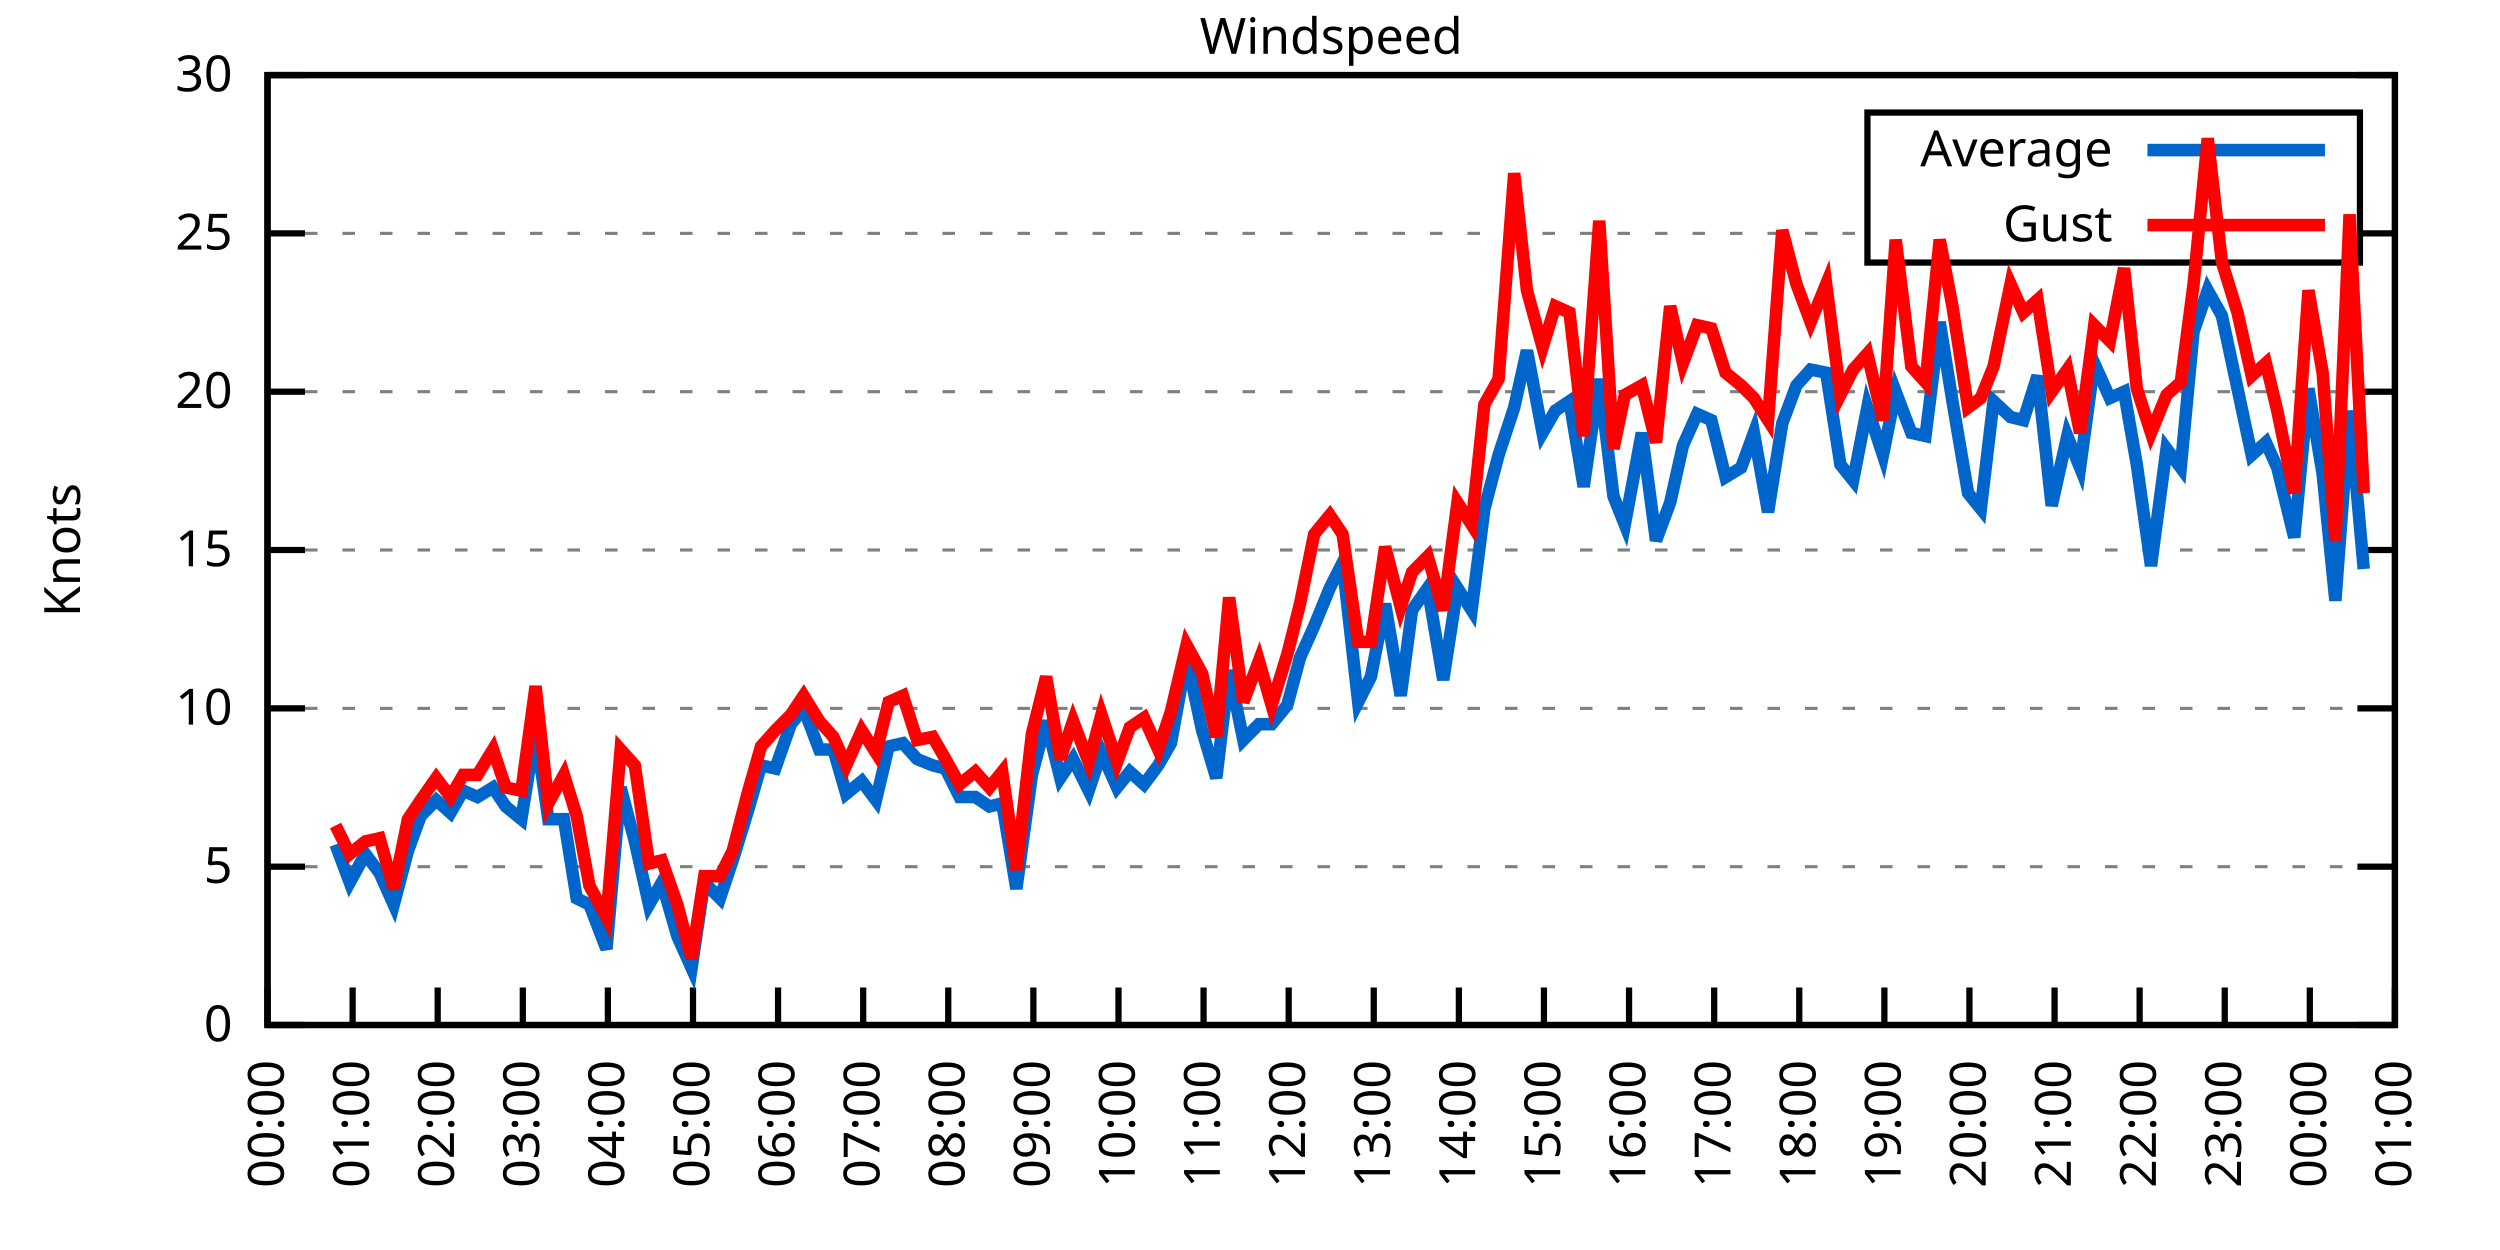
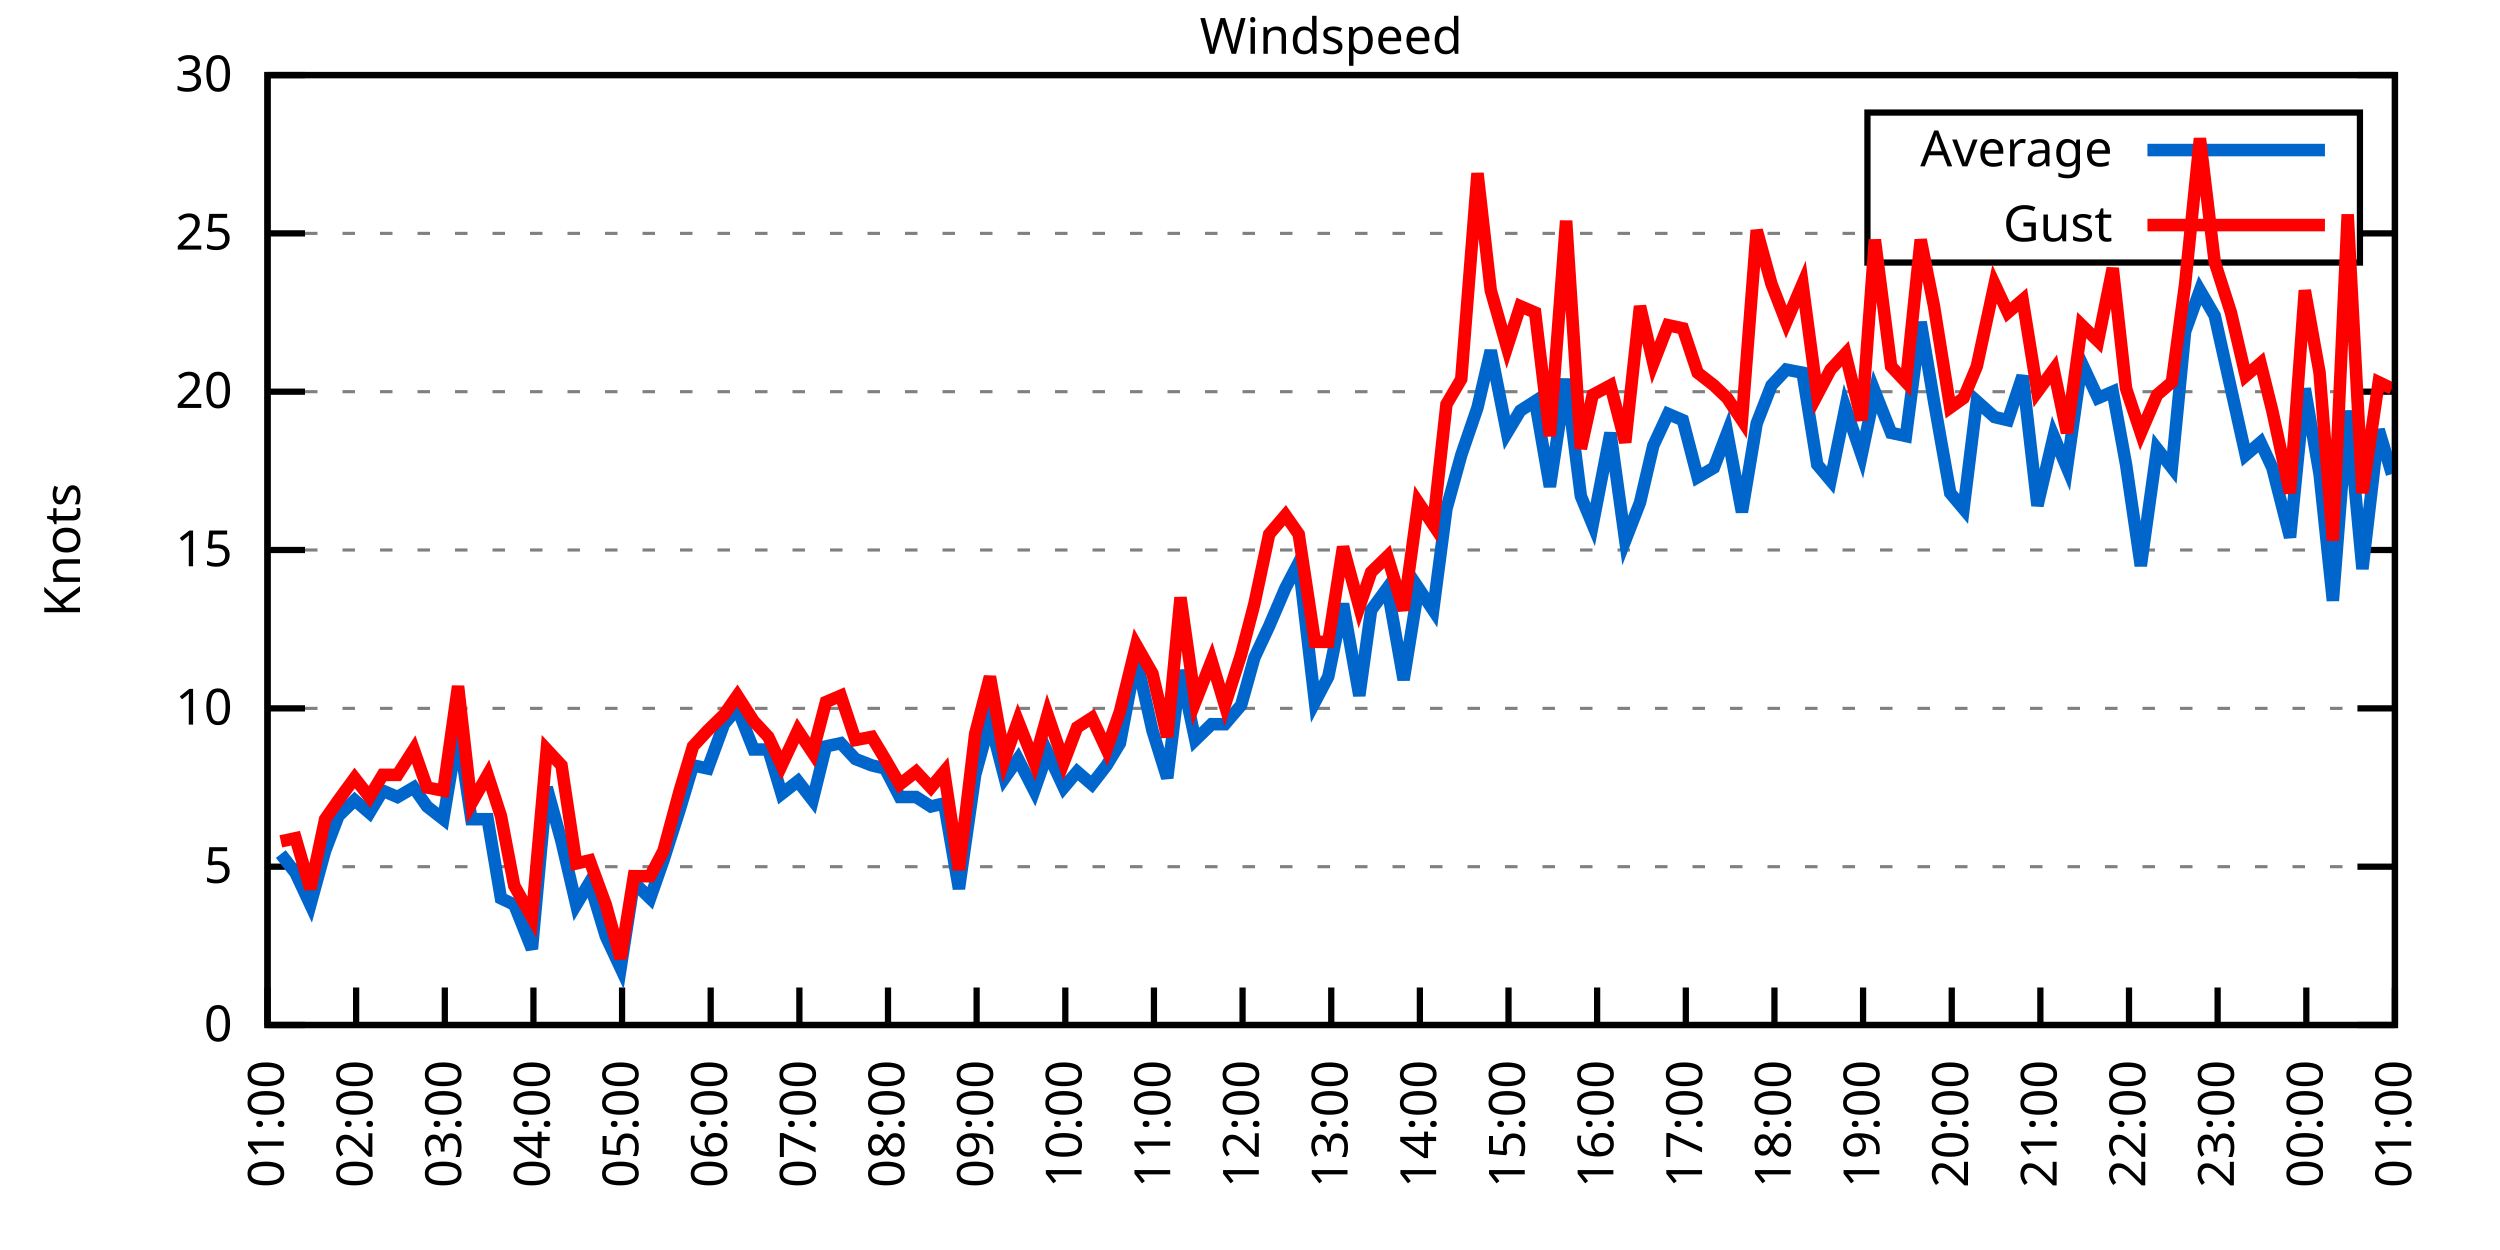
<svg xmlns="http://www.w3.org/2000/svg" xmlns:xlink="http://www.w3.org/1999/xlink" width="400" height="200" viewBox="0 0 400 200">
  <g id="gnuplot_canvas">
    <rect x="0" y="0" width="400" height="200" fill="none" />
    <defs>
      <circle id="gpDot" r="0.5" stroke-width="0.5" stroke="currentColor" />
      <path id="gpPt0" stroke-width="0.333" stroke="currentColor" d="M-1,0 h2 M0,-1 v2" />
      <path id="gpPt1" stroke-width="0.333" stroke="currentColor" d="M-1,-1 L1,1 M1,-1 L-1,1" />
      <path id="gpPt2" stroke-width="0.333" stroke="currentColor" d="M-1,0 L1,0 M0,-1 L0,1 M-1,-1 L1,1 M-1,1 L1,-1" />
      <rect id="gpPt3" stroke-width="0.333" stroke="currentColor" x="-1" y="-1" width="2" height="2" />
      <rect id="gpPt4" stroke-width="0.333" stroke="currentColor" fill="currentColor" x="-1" y="-1" width="2" height="2" />
      <circle id="gpPt5" stroke-width="0.333" stroke="currentColor" cx="0" cy="0" r="1" />
      <use xlink:href="#gpPt5" id="gpPt6" fill="currentColor" stroke="none" />
      <path id="gpPt7" stroke-width="0.333" stroke="currentColor" d="M0,-1.33 L-1.33,0.67 L1.33,0.67 z" />
      <use xlink:href="#gpPt7" id="gpPt8" fill="currentColor" stroke="none" />
      <use xlink:href="#gpPt7" id="gpPt9" stroke="currentColor" transform="rotate(180)" />
      <use xlink:href="#gpPt9" id="gpPt10" fill="currentColor" stroke="none" />
      <use xlink:href="#gpPt3" id="gpPt11" stroke="currentColor" transform="rotate(45)" />
      <use xlink:href="#gpPt11" id="gpPt12" fill="currentColor" stroke="none" />
      <path id="gpPt13" stroke-width="0.333" stroke="currentColor" d="M0,1.330 L1.265,0.411 L0.782,-1.067 L-0.782,-1.076 L-1.265,0.411 z" />
      <use xlink:href="#gpPt13" id="gpPt14" fill="currentColor" stroke="none" />
      <filter id="textbox" filterUnits="objectBoundingBox" x="0" y="0" height="1" width="1">
        <feFlood flood-color="white" flood-opacity="1" result="bgnd" />
        <feComposite in="SourceGraphic" in2="bgnd" operator="atop" />
      </filter>
      <filter id="greybox" filterUnits="objectBoundingBox" x="0" y="0" height="1" width="1">
        <feFlood flood-color="lightgrey" flood-opacity="1" result="grey" />
        <feComposite in="SourceGraphic" in2="grey" operator="atop" />
      </filter>
    </defs>
    <g fill="none" color="white" stroke="currentColor" stroke-width="1.00" stroke-linecap="butt" stroke-linejoin="miter">
</g>
    <g fill="none" color="black" stroke="currentColor" stroke-width="1.00" stroke-linecap="butt" stroke-linejoin="miter">
      <g stroke="none" shape-rendering="crispEdges">
        <polygon fill="rgb(255, 255, 255)" points="42.80,164.00 383.18,164.00 383.18,12.02 42.80,12.02 " />
      </g>
    </g>
    <g fill="none" color="black" stroke="currentColor" stroke-width="1.00" stroke-linecap="butt" stroke-linejoin="miter">
</g>
    <g fill="none" color="black" stroke="black" stroke-width="0.50" stroke-linecap="butt" stroke-linejoin="miter">
</g>
    <g fill="none" color="gray" stroke="currentColor" stroke-width="0.50" stroke-linecap="butt" stroke-linejoin="miter">
      <path stroke="gray" stroke-dasharray="2,4" class="gridline" d="M42.80,164.00 L383.19,164.00  " />
    </g>
    <g fill="none" color="gray" stroke="gray" stroke-width="1.00" stroke-linecap="butt" stroke-linejoin="miter">
</g>
    <g fill="none" color="black" stroke="currentColor" stroke-width="1.00" stroke-linecap="butt" stroke-linejoin="miter">
      <path stroke="black" d="M42.80,164.00 L48.80,164.00 M383.19,164.00 L377.19,164.00  " />
      <g transform="translate(37.20,166.60)" stroke="none" fill="black" font-family="Sans" font-size="8.00" text-anchor="end">
        <text>
          <tspan font-family="Sans"> 0</tspan>
        </text>
      </g>
    </g>
    <g fill="none" color="black" stroke="currentColor" stroke-width="1.00" stroke-linecap="butt" stroke-linejoin="miter">
</g>
    <g fill="none" color="black" stroke="black" stroke-width="0.50" stroke-linecap="butt" stroke-linejoin="miter">
</g>
    <g fill="none" color="gray" stroke="currentColor" stroke-width="0.50" stroke-linecap="butt" stroke-linejoin="miter">
      <path stroke="gray" stroke-dasharray="2,4" class="gridline" d="M42.80,138.67 L383.19,138.67  " />
    </g>
    <g fill="none" color="gray" stroke="gray" stroke-width="1.00" stroke-linecap="butt" stroke-linejoin="miter">
</g>
    <g fill="none" color="black" stroke="currentColor" stroke-width="1.00" stroke-linecap="butt" stroke-linejoin="miter">
      <path stroke="black" d="M42.80,138.67 L48.80,138.67 M383.19,138.67 L377.19,138.67  " />
      <g transform="translate(37.20,141.27)" stroke="none" fill="black" font-family="Sans" font-size="8.00" text-anchor="end">
        <text>
          <tspan font-family="Sans"> 5</tspan>
        </text>
      </g>
    </g>
    <g fill="none" color="black" stroke="currentColor" stroke-width="1.00" stroke-linecap="butt" stroke-linejoin="miter">
</g>
    <g fill="none" color="black" stroke="black" stroke-width="0.50" stroke-linecap="butt" stroke-linejoin="miter">
</g>
    <g fill="none" color="gray" stroke="currentColor" stroke-width="0.50" stroke-linecap="butt" stroke-linejoin="miter">
      <path stroke="gray" stroke-dasharray="2,4" class="gridline" d="M42.80,113.34 L383.19,113.34  " />
    </g>
    <g fill="none" color="gray" stroke="gray" stroke-width="1.00" stroke-linecap="butt" stroke-linejoin="miter">
</g>
    <g fill="none" color="black" stroke="currentColor" stroke-width="1.00" stroke-linecap="butt" stroke-linejoin="miter">
      <path stroke="black" d="M42.80,113.34 L48.80,113.34 M383.19,113.34 L377.19,113.34  " />
      <g transform="translate(37.20,115.94)" stroke="none" fill="black" font-family="Sans" font-size="8.00" text-anchor="end">
        <text>
          <tspan font-family="Sans"> 10</tspan>
        </text>
      </g>
    </g>
    <g fill="none" color="black" stroke="currentColor" stroke-width="1.00" stroke-linecap="butt" stroke-linejoin="miter">
</g>
    <g fill="none" color="black" stroke="black" stroke-width="0.50" stroke-linecap="butt" stroke-linejoin="miter">
</g>
    <g fill="none" color="gray" stroke="currentColor" stroke-width="0.50" stroke-linecap="butt" stroke-linejoin="miter">
      <path stroke="gray" stroke-dasharray="2,4" class="gridline" d="M42.80,88.00 L383.19,88.00  " />
    </g>
    <g fill="none" color="gray" stroke="gray" stroke-width="1.00" stroke-linecap="butt" stroke-linejoin="miter">
</g>
    <g fill="none" color="black" stroke="currentColor" stroke-width="1.00" stroke-linecap="butt" stroke-linejoin="miter">
      <path stroke="black" d="M42.80,88.00 L48.80,88.00 M383.19,88.00 L377.19,88.00  " />
      <g transform="translate(37.20,90.60)" stroke="none" fill="black" font-family="Sans" font-size="8.00" text-anchor="end">
        <text>
          <tspan font-family="Sans"> 15</tspan>
        </text>
      </g>
    </g>
    <g fill="none" color="black" stroke="currentColor" stroke-width="1.00" stroke-linecap="butt" stroke-linejoin="miter">
</g>
    <g fill="none" color="black" stroke="black" stroke-width="0.50" stroke-linecap="butt" stroke-linejoin="miter">
</g>
    <g fill="none" color="gray" stroke="currentColor" stroke-width="0.50" stroke-linecap="butt" stroke-linejoin="miter">
      <path stroke="gray" stroke-dasharray="2,4" class="gridline" d="M42.80,62.67 L383.19,62.67  " />
    </g>
    <g fill="none" color="gray" stroke="gray" stroke-width="1.00" stroke-linecap="butt" stroke-linejoin="miter">
</g>
    <g fill="none" color="black" stroke="currentColor" stroke-width="1.00" stroke-linecap="butt" stroke-linejoin="miter">
      <path stroke="black" d="M42.80,62.67 L48.80,62.67 M383.19,62.67 L377.19,62.67  " />
      <g transform="translate(37.20,65.27)" stroke="none" fill="black" font-family="Sans" font-size="8.00" text-anchor="end">
        <text>
          <tspan font-family="Sans"> 20</tspan>
        </text>
      </g>
    </g>
    <g fill="none" color="black" stroke="currentColor" stroke-width="1.00" stroke-linecap="butt" stroke-linejoin="miter">
</g>
    <g fill="none" color="black" stroke="black" stroke-width="0.50" stroke-linecap="butt" stroke-linejoin="miter">
</g>
    <g fill="none" color="gray" stroke="currentColor" stroke-width="0.50" stroke-linecap="butt" stroke-linejoin="miter">
      <path stroke="gray" stroke-dasharray="2,4" class="gridline" d="M42.80,37.34 L298.79,37.34 M377.59,37.34 L383.19,37.34  " />
    </g>
    <g fill="none" color="gray" stroke="gray" stroke-width="1.00" stroke-linecap="butt" stroke-linejoin="miter">
</g>
    <g fill="none" color="black" stroke="currentColor" stroke-width="1.00" stroke-linecap="butt" stroke-linejoin="miter">
      <path stroke="black" d="M42.80,37.34 L48.80,37.34 M383.19,37.34 L377.19,37.34  " />
      <g transform="translate(37.20,39.94)" stroke="none" fill="black" font-family="Sans" font-size="8.00" text-anchor="end">
        <text>
          <tspan font-family="Sans"> 25</tspan>
        </text>
      </g>
    </g>
    <g fill="none" color="black" stroke="currentColor" stroke-width="1.00" stroke-linecap="butt" stroke-linejoin="miter">
</g>
    <g fill="none" color="black" stroke="black" stroke-width="0.50" stroke-linecap="butt" stroke-linejoin="miter">
</g>
    <g fill="none" color="gray" stroke="currentColor" stroke-width="0.50" stroke-linecap="butt" stroke-linejoin="miter">
      <path stroke="gray" stroke-dasharray="2,4" class="gridline" d="M42.80,12.01 L383.19,12.01  " />
    </g>
    <g fill="none" color="gray" stroke="gray" stroke-width="1.00" stroke-linecap="butt" stroke-linejoin="miter">
</g>
    <g fill="none" color="black" stroke="currentColor" stroke-width="1.00" stroke-linecap="butt" stroke-linejoin="miter">
      <path stroke="black" d="M42.80,12.01 L48.80,12.01 M383.19,12.01 L377.19,12.01  " />
      <g transform="translate(37.20,14.61)" stroke="none" fill="black" font-family="Sans" font-size="8.00" text-anchor="end">
        <text>
          <tspan font-family="Sans"> 30</tspan>
        </text>
      </g>
    </g>
    <g fill="none" color="black" stroke="currentColor" stroke-width="1.00" stroke-linecap="butt" stroke-linejoin="miter">
      <path stroke="black" d="M42.80,164.00 L42.80,158.00  " />
      <g transform="translate(45.40,169.60) rotate(270.00)" stroke="none" fill="black" font-family="Sans" font-size="8.00" text-anchor="end">
        <text>
-           <tspan font-family="Sans">00:00</tspan>
-         </text>
-       </g>
-     </g>
-     <g fill="none" color="black" stroke="currentColor" stroke-width="1.00" stroke-linecap="butt" stroke-linejoin="miter">
-       <path stroke="black" d="M56.42,164.00 L56.42,158.00  " />
-       <g transform="translate(59.02,169.60) rotate(270.00)" stroke="none" fill="black" font-family="Sans" font-size="8.00" text-anchor="end">
-         <text>
          <tspan font-family="Sans">01:00</tspan>
        </text>
      </g>
    </g>
    <g fill="none" color="black" stroke="currentColor" stroke-width="1.00" stroke-linecap="butt" stroke-linejoin="miter">
-       <path stroke="black" d="M70.03,164.00 L70.03,158.00  " />
-       <g transform="translate(72.63,169.60) rotate(270.00)" stroke="none" fill="black" font-family="Sans" font-size="8.00" text-anchor="end">
+       <path stroke="black" d="M56.98,164.00 L56.98,158.00  " />
+       <g transform="translate(59.58,169.60) rotate(270.00)" stroke="none" fill="black" font-family="Sans" font-size="8.00" text-anchor="end">
        <text>
          <tspan font-family="Sans">02:00</tspan>
        </text>
      </g>
    </g>
    <g fill="none" color="black" stroke="currentColor" stroke-width="1.00" stroke-linecap="butt" stroke-linejoin="miter">
-       <path stroke="black" d="M83.65,164.00 L83.65,158.00  " />
-       <g transform="translate(86.25,169.60) rotate(270.00)" stroke="none" fill="black" font-family="Sans" font-size="8.00" text-anchor="end">
+       <path stroke="black" d="M71.17,164.00 L71.17,158.00  " />
+       <g transform="translate(73.77,169.60) rotate(270.00)" stroke="none" fill="black" font-family="Sans" font-size="8.00" text-anchor="end">
        <text>
          <tspan font-family="Sans">03:00</tspan>
        </text>
      </g>
    </g>
    <g fill="none" color="black" stroke="currentColor" stroke-width="1.00" stroke-linecap="butt" stroke-linejoin="miter">
-       <path stroke="black" d="M97.26,164.00 L97.26,158.00  " />
-       <g transform="translate(99.86,169.60) rotate(270.00)" stroke="none" fill="black" font-family="Sans" font-size="8.00" text-anchor="end">
+       <path stroke="black" d="M85.35,164.00 L85.35,158.00  " />
+       <g transform="translate(87.95,169.60) rotate(270.00)" stroke="none" fill="black" font-family="Sans" font-size="8.00" text-anchor="end">
        <text>
          <tspan font-family="Sans">04:00</tspan>
        </text>
      </g>
    </g>
    <g fill="none" color="black" stroke="currentColor" stroke-width="1.00" stroke-linecap="butt" stroke-linejoin="miter">
-       <path stroke="black" d="M110.88,164.00 L110.88,158.00  " />
-       <g transform="translate(113.48,169.60) rotate(270.00)" stroke="none" fill="black" font-family="Sans" font-size="8.00" text-anchor="end">
+       <path stroke="black" d="M99.53,164.00 L99.53,158.00  " />
+       <g transform="translate(102.13,169.60) rotate(270.00)" stroke="none" fill="black" font-family="Sans" font-size="8.00" text-anchor="end">
        <text>
          <tspan font-family="Sans">05:00</tspan>
        </text>
      </g>
    </g>
    <g fill="none" color="black" stroke="currentColor" stroke-width="1.00" stroke-linecap="butt" stroke-linejoin="miter">
-       <path stroke="black" d="M124.49,164.00 L124.49,158.00  " />
-       <g transform="translate(127.09,169.60) rotate(270.00)" stroke="none" fill="black" font-family="Sans" font-size="8.00" text-anchor="end">
+       <path stroke="black" d="M113.71,164.00 L113.71,158.00  " />
+       <g transform="translate(116.31,169.60) rotate(270.00)" stroke="none" fill="black" font-family="Sans" font-size="8.00" text-anchor="end">
        <text>
          <tspan font-family="Sans">06:00</tspan>
        </text>
      </g>
    </g>
    <g fill="none" color="black" stroke="currentColor" stroke-width="1.00" stroke-linecap="butt" stroke-linejoin="miter">
-       <path stroke="black" d="M138.11,164.00 L138.11,158.00  " />
-       <g transform="translate(140.71,169.60) rotate(270.00)" stroke="none" fill="black" font-family="Sans" font-size="8.00" text-anchor="end">
+       <path stroke="black" d="M127.90,164.00 L127.90,158.00  " />
+       <g transform="translate(130.50,169.60) rotate(270.00)" stroke="none" fill="black" font-family="Sans" font-size="8.00" text-anchor="end">
        <text>
          <tspan font-family="Sans">07:00</tspan>
        </text>
      </g>
    </g>
    <g fill="none" color="black" stroke="currentColor" stroke-width="1.00" stroke-linecap="butt" stroke-linejoin="miter">
-       <path stroke="black" d="M151.72,164.00 L151.72,158.00  " />
-       <g transform="translate(154.32,169.60) rotate(270.00)" stroke="none" fill="black" font-family="Sans" font-size="8.00" text-anchor="end">
+       <path stroke="black" d="M142.08,164.00 L142.08,158.00  " />
+       <g transform="translate(144.68,169.60) rotate(270.00)" stroke="none" fill="black" font-family="Sans" font-size="8.00" text-anchor="end">
        <text>
          <tspan font-family="Sans">08:00</tspan>
        </text>
      </g>
    </g>
    <g fill="none" color="black" stroke="currentColor" stroke-width="1.00" stroke-linecap="butt" stroke-linejoin="miter">
-       <path stroke="black" d="M165.34,164.00 L165.34,158.00  " />
-       <g transform="translate(167.94,169.60) rotate(270.00)" stroke="none" fill="black" font-family="Sans" font-size="8.00" text-anchor="end">
+       <path stroke="black" d="M156.26,164.00 L156.26,158.00  " />
+       <g transform="translate(158.86,169.60) rotate(270.00)" stroke="none" fill="black" font-family="Sans" font-size="8.00" text-anchor="end">
        <text>
          <tspan font-family="Sans">09:00</tspan>
        </text>
      </g>
    </g>
    <g fill="none" color="black" stroke="currentColor" stroke-width="1.00" stroke-linecap="butt" stroke-linejoin="miter">
-       <path stroke="black" d="M178.96,164.00 L178.96,158.00  " />
-       <g transform="translate(181.56,169.60) rotate(270.00)" stroke="none" fill="black" font-family="Sans" font-size="8.00" text-anchor="end">
+       <path stroke="black" d="M170.45,164.00 L170.45,158.00  " />
+       <g transform="translate(173.05,169.60) rotate(270.00)" stroke="none" fill="black" font-family="Sans" font-size="8.00" text-anchor="end">
        <text>
          <tspan font-family="Sans">10:00</tspan>
        </text>
      </g>
    </g>
    <g fill="none" color="black" stroke="currentColor" stroke-width="1.00" stroke-linecap="butt" stroke-linejoin="miter">
-       <path stroke="black" d="M192.57,164.00 L192.57,158.00  " />
-       <g transform="translate(195.17,169.60) rotate(270.00)" stroke="none" fill="black" font-family="Sans" font-size="8.00" text-anchor="end">
+       <path stroke="black" d="M184.63,164.00 L184.63,158.00  " />
+       <g transform="translate(187.23,169.60) rotate(270.00)" stroke="none" fill="black" font-family="Sans" font-size="8.00" text-anchor="end">
        <text>
          <tspan font-family="Sans">11:00</tspan>
        </text>
      </g>
    </g>
    <g fill="none" color="black" stroke="currentColor" stroke-width="1.00" stroke-linecap="butt" stroke-linejoin="miter">
-       <path stroke="black" d="M206.19,164.00 L206.19,158.00  " />
-       <g transform="translate(208.79,169.60) rotate(270.00)" stroke="none" fill="black" font-family="Sans" font-size="8.00" text-anchor="end">
+       <path stroke="black" d="M198.81,164.00 L198.81,158.00  " />
+       <g transform="translate(201.41,169.60) rotate(270.00)" stroke="none" fill="black" font-family="Sans" font-size="8.00" text-anchor="end">
        <text>
          <tspan font-family="Sans">12:00</tspan>
        </text>
      </g>
    </g>
    <g fill="none" color="black" stroke="currentColor" stroke-width="1.00" stroke-linecap="butt" stroke-linejoin="miter">
-       <path stroke="black" d="M219.80,164.00 L219.80,158.00  " />
-       <g transform="translate(222.40,169.60) rotate(270.00)" stroke="none" fill="black" font-family="Sans" font-size="8.00" text-anchor="end">
+       <path stroke="black" d="M213.00,164.00 L213.00,158.00  " />
+       <g transform="translate(215.60,169.60) rotate(270.00)" stroke="none" fill="black" font-family="Sans" font-size="8.00" text-anchor="end">
        <text>
          <tspan font-family="Sans">13:00</tspan>
        </text>
      </g>
    </g>
    <g fill="none" color="black" stroke="currentColor" stroke-width="1.00" stroke-linecap="butt" stroke-linejoin="miter">
-       <path stroke="black" d="M233.42,164.00 L233.42,158.00  " />
-       <g transform="translate(236.02,169.60) rotate(270.00)" stroke="none" fill="black" font-family="Sans" font-size="8.00" text-anchor="end">
+       <path stroke="black" d="M227.18,164.00 L227.18,158.00  " />
+       <g transform="translate(229.78,169.60) rotate(270.00)" stroke="none" fill="black" font-family="Sans" font-size="8.00" text-anchor="end">
        <text>
          <tspan font-family="Sans">14:00</tspan>
        </text>
      </g>
    </g>
    <g fill="none" color="black" stroke="currentColor" stroke-width="1.00" stroke-linecap="butt" stroke-linejoin="miter">
-       <path stroke="black" d="M247.03,164.00 L247.03,158.00  " />
-       <g transform="translate(249.63,169.60) rotate(270.00)" stroke="none" fill="black" font-family="Sans" font-size="8.00" text-anchor="end">
+       <path stroke="black" d="M241.36,164.00 L241.36,158.00  " />
+       <g transform="translate(243.96,169.60) rotate(270.00)" stroke="none" fill="black" font-family="Sans" font-size="8.00" text-anchor="end">
        <text>
          <tspan font-family="Sans">15:00</tspan>
        </text>
      </g>
    </g>
    <g fill="none" color="black" stroke="currentColor" stroke-width="1.00" stroke-linecap="butt" stroke-linejoin="miter">
-       <path stroke="black" d="M260.65,164.00 L260.65,158.00  " />
-       <g transform="translate(263.25,169.60) rotate(270.00)" stroke="none" fill="black" font-family="Sans" font-size="8.00" text-anchor="end">
+       <path stroke="black" d="M255.54,164.00 L255.54,158.00  " />
+       <g transform="translate(258.14,169.60) rotate(270.00)" stroke="none" fill="black" font-family="Sans" font-size="8.00" text-anchor="end">
        <text>
          <tspan font-family="Sans">16:00</tspan>
        </text>
      </g>
    </g>
    <g fill="none" color="black" stroke="currentColor" stroke-width="1.00" stroke-linecap="butt" stroke-linejoin="miter">
-       <path stroke="black" d="M274.27,164.00 L274.27,158.00  " />
-       <g transform="translate(276.87,169.60) rotate(270.00)" stroke="none" fill="black" font-family="Sans" font-size="8.00" text-anchor="end">
+       <path stroke="black" d="M269.73,164.00 L269.73,158.00  " />
+       <g transform="translate(272.33,169.60) rotate(270.00)" stroke="none" fill="black" font-family="Sans" font-size="8.00" text-anchor="end">
        <text>
          <tspan font-family="Sans">17:00</tspan>
        </text>
      </g>
    </g>
    <g fill="none" color="black" stroke="currentColor" stroke-width="1.00" stroke-linecap="butt" stroke-linejoin="miter">
-       <path stroke="black" d="M287.88,164.00 L287.88,158.00  " />
-       <g transform="translate(290.48,169.60) rotate(270.00)" stroke="none" fill="black" font-family="Sans" font-size="8.00" text-anchor="end">
+       <path stroke="black" d="M283.91,164.00 L283.91,158.00  " />
+       <g transform="translate(286.51,169.60) rotate(270.00)" stroke="none" fill="black" font-family="Sans" font-size="8.00" text-anchor="end">
        <text>
          <tspan font-family="Sans">18:00</tspan>
        </text>
      </g>
    </g>
    <g fill="none" color="black" stroke="currentColor" stroke-width="1.00" stroke-linecap="butt" stroke-linejoin="miter">
-       <path stroke="black" d="M301.50,164.00 L301.50,158.00  " />
-       <g transform="translate(304.10,169.60) rotate(270.00)" stroke="none" fill="black" font-family="Sans" font-size="8.00" text-anchor="end">
+       <path stroke="black" d="M298.09,164.00 L298.09,158.00  " />
+       <g transform="translate(300.69,169.60) rotate(270.00)" stroke="none" fill="black" font-family="Sans" font-size="8.00" text-anchor="end">
        <text>
          <tspan font-family="Sans">19:00</tspan>
        </text>
      </g>
    </g>
    <g fill="none" color="black" stroke="currentColor" stroke-width="1.00" stroke-linecap="butt" stroke-linejoin="miter">
-       <path stroke="black" d="M315.11,164.00 L315.11,158.00  " />
-       <g transform="translate(317.71,169.60) rotate(270.00)" stroke="none" fill="black" font-family="Sans" font-size="8.00" text-anchor="end">
+       <path stroke="black" d="M312.28,164.00 L312.28,158.00  " />
+       <g transform="translate(314.88,169.60) rotate(270.00)" stroke="none" fill="black" font-family="Sans" font-size="8.00" text-anchor="end">
        <text>
          <tspan font-family="Sans">20:00</tspan>
        </text>
      </g>
    </g>
    <g fill="none" color="black" stroke="currentColor" stroke-width="1.00" stroke-linecap="butt" stroke-linejoin="miter">
-       <path stroke="black" d="M328.73,164.00 L328.73,158.00  " />
-       <g transform="translate(331.33,169.60) rotate(270.00)" stroke="none" fill="black" font-family="Sans" font-size="8.00" text-anchor="end">
+       <path stroke="black" d="M326.46,164.00 L326.46,158.00  " />
+       <g transform="translate(329.06,169.60) rotate(270.00)" stroke="none" fill="black" font-family="Sans" font-size="8.00" text-anchor="end">
        <text>
          <tspan font-family="Sans">21:00</tspan>
        </text>
      </g>
    </g>
    <g fill="none" color="black" stroke="currentColor" stroke-width="1.00" stroke-linecap="butt" stroke-linejoin="miter">
-       <path stroke="black" d="M342.34,164.00 L342.34,158.00  " />
-       <g transform="translate(344.94,169.60) rotate(270.00)" stroke="none" fill="black" font-family="Sans" font-size="8.00" text-anchor="end">
+       <path stroke="black" d="M340.64,164.00 L340.64,158.00  " />
+       <g transform="translate(343.24,169.60) rotate(270.00)" stroke="none" fill="black" font-family="Sans" font-size="8.00" text-anchor="end">
        <text>
          <tspan font-family="Sans">22:00</tspan>
        </text>
      </g>
    </g>
    <g fill="none" color="black" stroke="currentColor" stroke-width="1.00" stroke-linecap="butt" stroke-linejoin="miter">
-       <path stroke="black" d="M355.96,164.00 L355.96,158.00  " />
-       <g transform="translate(358.56,169.60) rotate(270.00)" stroke="none" fill="black" font-family="Sans" font-size="8.00" text-anchor="end">
+       <path stroke="black" d="M354.82,164.00 L354.82,158.00  " />
+       <g transform="translate(357.42,169.60) rotate(270.00)" stroke="none" fill="black" font-family="Sans" font-size="8.00" text-anchor="end">
        <text>
          <tspan font-family="Sans">23:00</tspan>
        </text>
      </g>
    </g>
    <g fill="none" color="black" stroke="currentColor" stroke-width="1.00" stroke-linecap="butt" stroke-linejoin="miter">
-       <path stroke="black" d="M369.57,164.00 L369.57,158.00  " />
-       <g transform="translate(372.17,169.60) rotate(270.00)" stroke="none" fill="black" font-family="Sans" font-size="8.00" text-anchor="end">
+       <path stroke="black" d="M369.01,164.00 L369.01,158.00  " />
+       <g transform="translate(371.61,169.60) rotate(270.00)" stroke="none" fill="black" font-family="Sans" font-size="8.00" text-anchor="end">
        <text>
          <tspan font-family="Sans">00:00</tspan>
        </text>
      </g>
    </g>
    <g fill="none" color="black" stroke="currentColor" stroke-width="1.00" stroke-linecap="butt" stroke-linejoin="miter">
      <path stroke="black" d="M383.19,164.00 L383.19,158.00  " />
      <g transform="translate(385.79,169.60) rotate(270.00)" stroke="none" fill="black" font-family="Sans" font-size="8.00" text-anchor="end">
        <text>
          <tspan font-family="Sans">01:00</tspan>
        </text>
      </g>
    </g>
    <g fill="none" color="black" stroke="currentColor" stroke-width="1.00" stroke-linecap="butt" stroke-linejoin="miter">
</g>
    <g fill="none" color="black" stroke="currentColor" stroke-width="1.00" stroke-linecap="butt" stroke-linejoin="miter">
      <path stroke="black" d="M42.80,12.01 L42.80,164.00 L383.19,164.00 L383.19,12.01 L42.80,12.01 Z  " />
    </g>
    <g fill="none" color="black" stroke="currentColor" stroke-width="1.00" stroke-linecap="butt" stroke-linejoin="miter">
</g>
    <g fill="none" color="black" stroke="currentColor" stroke-width="1.00" stroke-linecap="butt" stroke-linejoin="miter">
      <path stroke="black" d="M298.79,42.01 L298.79,18.01 L377.59,18.01 L377.59,42.01 L298.79,42.01 Z  " />
    </g>
    <g id="Windspeed_plot_1">
      <g fill="none" color="white" stroke="black" stroke-width="2.00" stroke-linecap="butt" stroke-linejoin="miter">
</g>
      <g fill="none" color="black" stroke="currentColor" stroke-width="2.00" stroke-linecap="butt" stroke-linejoin="miter">
        <g transform="translate(337.99,26.61)" stroke="none" fill="black" font-family="Sans" font-size="8.00" text-anchor="end">
          <text>
            <tspan font-family="Sans">Average</tspan>
          </text>
        </g>
      </g>
      <g fill="none" color="black" stroke="currentColor" stroke-width="2.00" stroke-linecap="butt" stroke-linejoin="miter">
-         <path stroke="rgb(  0, 102, 204)" d="M343.59,24.01 L371.99,24.01 M53.69,135.12 L55.96,141.20 L58.46,136.64 L60.73,139.68 L63.00,144.75 L65.27,136.14   L67.31,130.56 L69.80,128.03 L72.07,130.06 L74.12,126.51 L76.39,127.52 L78.88,126.00 L80.92,129.04 L83.42,131.07   L85.69,116.88 L87.73,131.07 L90.23,131.07 L92.27,143.73 L94.31,144.75 L97.04,151.84 L99.30,126.00 L101.57,134.62   L103.84,144.75 L105.89,141.20 L108.38,149.81 L110.65,154.88 L112.69,141.20 L115.19,143.73 L117.23,137.66 L119.73,129.55   L121.77,122.46 L124.04,122.96 L126.54,115.87 L128.58,113.34 L131.07,119.92 L133.34,119.92 L135.39,127.02 L137.88,124.99   L140.15,128.03 L142.19,119.42 L144.46,118.91 L146.73,121.44 L149.23,122.46 L151.27,122.96 L153.54,127.52 L156.04,127.52   L158.31,129.04 L160.35,128.54 L162.62,142.21 L165.11,123.98 L167.38,115.36 L169.65,124.48 L171.69,121.44 L174.19,126.51   L176.23,120.43 L178.73,126.00 L180.77,123.47 L183.04,125.50 L185.31,122.46 L187.35,118.91 L189.85,105.23 L192.34,116.88   L194.61,124.48 L196.66,107.26 L198.93,118.40 L201.42,115.87 L203.46,115.87 L205.96,112.83 L208.00,105.23 L210.27,100.16   L212.77,94.08 L214.81,90.03 L217.31,112.32 L219.35,108.27 L221.62,96.62 L224.11,111.31 L225.93,97.63 L228.43,94.08   L230.92,108.78 L233.19,94.08 L235.46,97.63 L237.50,81.42 L239.77,72.81 L242.27,65.21 L244.31,56.09 L246.81,69.26   L248.85,65.71 L251.12,64.19 L253.39,77.87 L255.88,60.65 L258.15,79.39 L259.97,83.95 L262.69,69.26 L264.96,86.49   L267.23,80.41 L269.27,71.29 L271.54,66.22 L273.81,67.23 L276.08,76.35 L278.58,74.83 L280.62,69.26 L282.89,81.93   L285.16,67.74 L287.43,61.66 L289.70,59.13 L292.19,59.63 L294.46,74.33 L296.50,76.86 L298.77,65.21 L301.27,72.81   L303.31,62.67 L305.81,69.26 L308.08,69.77 L310.35,51.53 L312.39,64.19 L314.89,78.89 L316.93,81.42 L318.97,64.19   L321.69,66.73 L323.74,67.23 L326.00,60.14 L328.27,80.91 L330.77,69.77 L332.81,74.83 L335.08,58.11 L337.58,63.69   L339.85,62.67 L341.89,74.33 L344.16,90.54 L346.65,71.79 L348.92,74.83 L350.97,53.05 L353.24,46.46 L355.50,50.51   L358.00,62.17 L360.27,72.81 L362.54,70.78 L364.36,74.83 L367.08,85.98 L369.35,62.17 L371.62,75.85 L373.66,96.11   L375.93,65.71 L378.20,91.04  " />
+         <path stroke="rgb(  0, 102, 204)" d="M343.59,24.01 L371.99,24.01 M44.93,136.64 L47.29,139.68 L49.66,144.75 L52.02,136.14 L54.15,130.56 L56.75,128.03   L59.11,130.06 L61.24,126.51 L63.60,127.52 L66.20,126.00 L68.33,129.04 L70.93,131.07 L73.29,116.88 L75.42,131.07   L78.02,131.07 L80.15,143.73 L82.28,144.75 L85.11,151.84 L87.48,126.00 L89.84,134.62 L92.20,144.75 L94.33,141.20   L96.93,149.81 L99.30,154.88 L101.42,141.20 L104.02,143.73 L106.15,137.66 L108.75,129.55 L110.88,122.46 L113.24,122.96   L115.84,115.87 L117.97,113.34 L120.57,119.92 L122.93,119.92 L125.06,127.02 L127.66,124.99 L130.02,128.03 L132.15,119.42   L134.52,118.91 L136.88,121.44 L139.48,122.46 L141.61,122.96 L143.97,127.52 L146.57,127.52 L148.94,129.04 L151.06,128.54   L153.43,142.21 L156.03,123.98 L158.39,115.36 L160.75,124.48 L162.88,121.44 L165.48,126.51 L167.61,120.43 L170.21,126.00   L172.34,123.47 L174.70,125.50 L177.06,122.46 L179.19,118.91 L181.79,105.23 L184.39,116.88 L186.76,124.48 L188.88,107.26   L191.25,118.40 L193.85,115.87 L195.98,115.87 L198.58,112.83 L200.70,105.23 L203.07,100.16 L205.67,94.08 L207.79,90.03   L210.39,112.32 L212.52,108.27 L214.89,96.62 L217.49,111.31 L219.38,97.63 L221.98,94.08 L224.58,108.78 L226.94,94.08   L229.31,97.63 L231.43,81.42 L233.80,72.81 L236.40,65.21 L238.52,56.09 L241.12,69.26 L243.25,65.71 L245.62,64.19   L247.98,77.87 L250.58,60.65 L252.94,79.39 L254.83,83.95 L257.67,69.26 L260.04,86.49 L262.40,80.41 L264.53,71.29   L266.89,66.22 L269.25,67.23 L271.62,76.35 L274.22,74.83 L276.35,69.26 L278.71,81.93 L281.07,67.74 L283.44,61.66   L285.80,59.13 L288.40,59.63 L290.76,74.33 L292.89,76.86 L295.26,65.21 L297.86,72.81 L299.98,62.67 L302.58,69.26   L304.95,69.77 L307.31,51.53 L309.44,64.19 L312.04,78.89 L314.17,81.42 L316.29,64.19 L319.13,66.73 L321.26,67.23   L323.62,60.14 L325.99,80.91 L328.59,69.77 L330.71,74.83 L333.08,58.11 L335.68,63.69 L338.04,62.67 L340.17,74.33   L342.53,90.54 L345.13,71.79 L347.50,74.83 L349.62,53.05 L351.99,46.46 L354.35,50.51 L356.95,62.17 L359.32,72.81   L361.68,70.78 L363.57,74.83 L366.41,85.98 L368.77,62.17 L371.13,75.85 L373.26,96.11 L375.63,65.71 L377.99,91.04   L380.59,68.75 L382.72,75.85  " />
      </g>
    </g>
    <g id="Windspeed_plot_2">
      <g fill="none" color="black" stroke="currentColor" stroke-width="2.00" stroke-linecap="butt" stroke-linejoin="miter">
        <g transform="translate(337.99,38.61)" stroke="none" fill="black" font-family="Sans" font-size="8.00" text-anchor="end">
          <text>
            <tspan font-family="Sans">Gust</tspan>
          </text>
        </g>
      </g>
      <g fill="none" color="black" stroke="currentColor" stroke-width="2.00" stroke-linecap="butt" stroke-linejoin="miter">
-         <path stroke="rgb(255,   0,   0)" d="M343.59,36.01 L371.99,36.01 M53.69,132.08 L55.96,136.64 L58.46,134.62 L60.73,134.11 L63.00,142.21 L65.27,131.07   L67.31,128.03 L69.80,124.48 L72.07,127.52 L74.12,123.98 L76.39,123.98 L78.88,119.92 L80.92,126.00 L83.42,126.51   L85.69,109.79 L87.73,128.54 L90.23,123.98 L92.27,130.56 L94.31,141.71 L97.04,146.77 L99.30,119.92 L101.57,122.46   L103.84,138.16 L105.89,137.66 L108.38,144.75 L110.65,153.36 L112.69,140.19 L115.19,140.19 L117.23,136.14 L119.73,126.51   L121.77,119.42 L124.04,116.88 L126.54,114.35 L128.58,111.31 L131.07,115.36 L133.34,117.90 L135.39,122.46 L137.88,116.88   L140.15,120.43 L142.19,112.32 L144.46,111.31 L146.73,118.40 L149.23,117.90 L151.27,121.44 L153.54,125.50 L156.04,123.47   L158.31,126.00 L160.35,123.47 L162.62,139.17 L165.11,117.39 L167.38,108.27 L169.65,121.44 L171.69,115.36 L174.19,121.95   L176.23,114.35 L178.73,121.95 L180.77,116.38 L183.04,114.86 L185.31,119.92 L187.35,113.84 L189.85,103.20 L192.34,107.76   L194.61,117.90 L196.66,95.60 L198.93,112.32 L201.42,105.74 L203.46,112.83 L205.96,104.72 L208.00,96.62 L210.27,85.47   L212.77,82.43 L214.81,85.47 L217.31,102.70 L219.35,102.70 L221.62,87.50 L224.11,97.12 L225.93,91.55 L228.43,89.02   L230.92,97.63 L233.19,80.41 L235.46,83.95 L237.50,64.70 L239.77,60.65 L242.27,27.72 L244.31,46.46 L246.81,55.58   L248.85,48.99 L251.12,50.01 L253.39,69.77 L255.88,35.32 L258.15,71.79 L259.97,63.18 L262.69,61.66 L264.96,70.78   L267.23,48.99 L269.27,58.11 L271.54,52.03 L273.81,52.54 L276.08,59.63 L278.58,61.66 L280.62,63.69 L282.89,67.23   L285.16,36.84 L287.43,45.45 L289.70,51.53 L292.19,45.45 L294.46,63.18 L296.50,59.13 L298.77,56.59 L301.27,67.23   L303.31,38.35 L305.81,58.62 L308.08,61.15 L310.35,38.35 L312.39,48.99 L314.89,65.21 L316.93,63.69 L318.97,58.62   L321.69,45.45 L323.74,50.01 L326.00,47.98 L328.27,62.67 L330.77,59.13 L332.81,69.26 L335.08,52.03 L337.58,54.57   L339.85,42.91 L341.89,62.17 L344.16,69.26 L346.65,63.18 L348.92,61.15 L350.97,45.45 L353.24,22.14 L355.50,41.90   L358.00,50.01 L360.27,60.14 L362.54,58.11 L364.36,65.71 L367.08,78.89 L369.35,46.46 L371.62,59.63 L373.66,86.49   L375.93,34.30 L378.20,78.89  " />
+         <path stroke="rgb(255,   0,   0)" d="M343.59,36.01 L371.99,36.01 M44.93,134.62 L47.29,134.11 L49.66,142.21 L52.02,131.07 L54.15,128.03 L56.75,124.48   L59.11,127.52 L61.24,123.98 L63.60,123.98 L66.20,119.92 L68.33,126.00 L70.93,126.51 L73.29,109.79 L75.42,128.54   L78.02,123.98 L80.15,130.56 L82.28,141.71 L85.11,146.77 L87.48,119.92 L89.84,122.46 L92.20,138.16 L94.33,137.66   L96.93,144.75 L99.30,153.36 L101.42,140.19 L104.02,140.19 L106.15,136.14 L108.75,126.51 L110.88,119.42 L113.24,116.88   L115.84,114.35 L117.97,111.31 L120.57,115.36 L122.93,117.90 L125.06,122.46 L127.66,116.88 L130.02,120.43 L132.15,112.32   L134.52,111.31 L136.88,118.40 L139.48,117.90 L141.61,121.44 L143.97,125.50 L146.57,123.47 L148.94,126.00 L151.06,123.47   L153.43,139.17 L156.03,117.39 L158.39,108.27 L160.75,121.44 L162.88,115.36 L165.48,121.95 L167.61,114.35 L170.21,121.95   L172.34,116.38 L174.70,114.86 L177.06,119.92 L179.19,113.84 L181.79,103.20 L184.39,107.76 L186.76,117.90 L188.88,95.60   L191.25,112.32 L193.85,105.74 L195.98,112.83 L198.58,104.72 L200.70,96.62 L203.07,85.47 L205.67,82.43 L207.79,85.47   L210.39,102.70 L212.52,102.70 L214.89,87.50 L217.49,97.12 L219.38,91.55 L221.98,89.02 L224.58,97.63 L226.94,80.41   L229.31,83.95 L231.43,64.70 L233.80,60.65 L236.40,27.72 L238.52,46.46 L241.12,55.58 L243.25,48.99 L245.62,50.01   L247.98,69.77 L250.58,35.32 L252.94,71.79 L254.83,63.18 L257.67,61.66 L260.04,70.78 L262.40,48.99 L264.53,58.11   L266.89,52.03 L269.25,52.54 L271.62,59.63 L274.22,61.66 L276.35,63.69 L278.71,67.23 L281.07,36.84 L283.44,45.45   L285.80,51.53 L288.40,45.45 L290.76,63.18 L292.89,59.13 L295.26,56.59 L297.86,67.23 L299.98,38.35 L302.58,58.62   L304.95,61.15 L307.31,38.35 L309.44,48.99 L312.04,65.21 L314.17,63.69 L316.29,58.62 L319.13,45.45 L321.26,50.01   L323.62,47.98 L325.99,62.67 L328.59,59.13 L330.71,69.26 L333.08,52.03 L335.68,54.57 L338.04,42.91 L340.17,62.17   L342.53,69.26 L345.13,63.18 L347.50,61.15 L349.62,45.45 L351.99,22.14 L354.35,41.90 L356.95,50.01 L359.32,60.14   L361.68,58.11 L363.57,65.71 L366.41,78.89 L368.77,46.46 L371.13,59.63 L373.26,86.49 L375.63,34.30 L377.99,78.89   L380.59,61.15 L382.72,62.17  " />
      </g>
    </g>
    <g fill="none" color="black" stroke="currentColor" stroke-width="2.00" stroke-linecap="butt" stroke-linejoin="miter">
</g>
    <g fill="none" color="black" stroke="black" stroke-width="1.00" stroke-linecap="butt" stroke-linejoin="miter">
</g>
    <g fill="none" color="black" stroke="currentColor" stroke-width="1.00" stroke-linecap="butt" stroke-linejoin="miter">
      <path stroke="black" d="M42.80,12.01 L42.80,164.00 L383.19,164.00 L383.19,12.01 L42.80,12.01 Z  " />
      <g transform="translate(12.80,88.01) rotate(270.00)" stroke="none" fill="black" font-family="Sans" font-size="8.00" text-anchor="middle">
        <text>
          <tspan font-family="Sans">Knots</tspan>
        </text>
      </g>
    </g>
    <g fill="none" color="black" stroke="currentColor" stroke-width="1.00" stroke-linecap="butt" stroke-linejoin="miter">
</g>
    <g fill="none" color="black" stroke="currentColor" stroke-width="1.00" stroke-linecap="butt" stroke-linejoin="miter">
      <g transform="translate(212.99,8.61)" stroke="none" fill="black" font-family="Sans" font-size="8.00" text-anchor="middle">
        <text>
          <tspan font-family="Sans">Windspeed</tspan>
        </text>
      </g>
    </g>
    <g fill="none" color="black" stroke="currentColor" stroke-width="1.00" stroke-linecap="butt" stroke-linejoin="miter">
</g>
  </g>
</svg>
